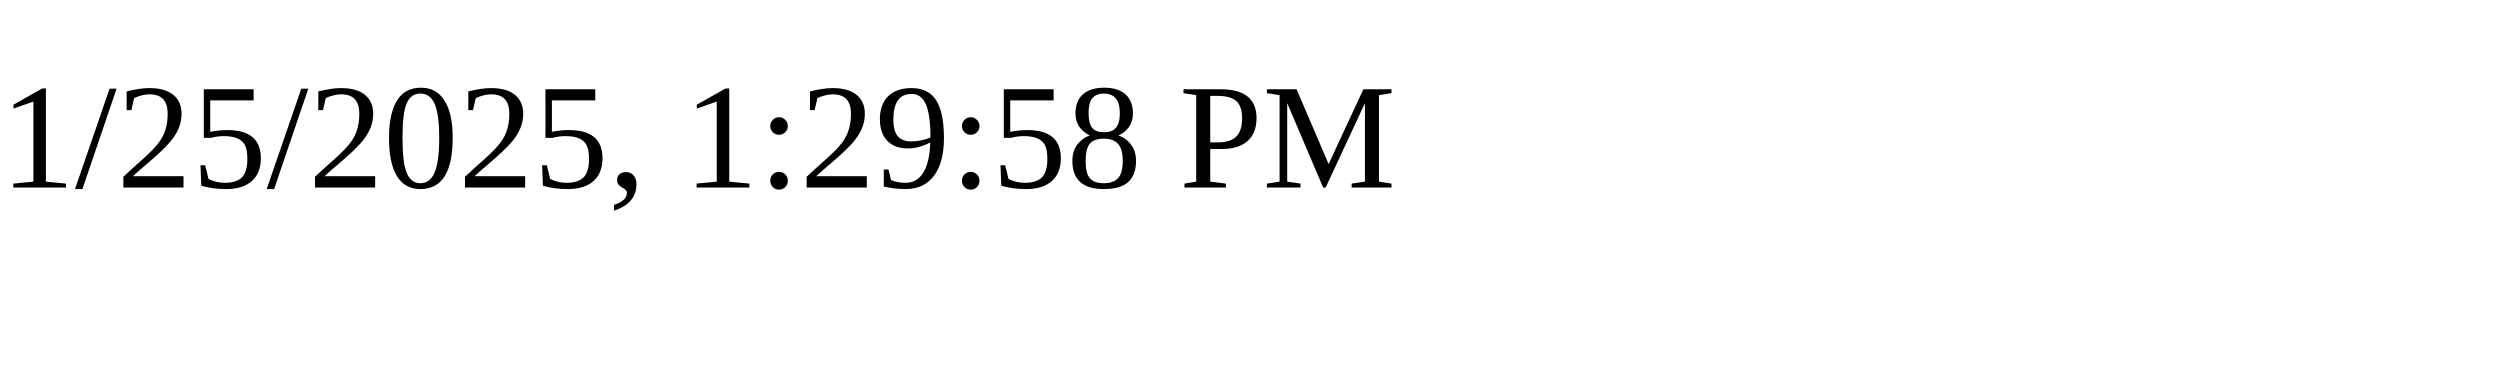
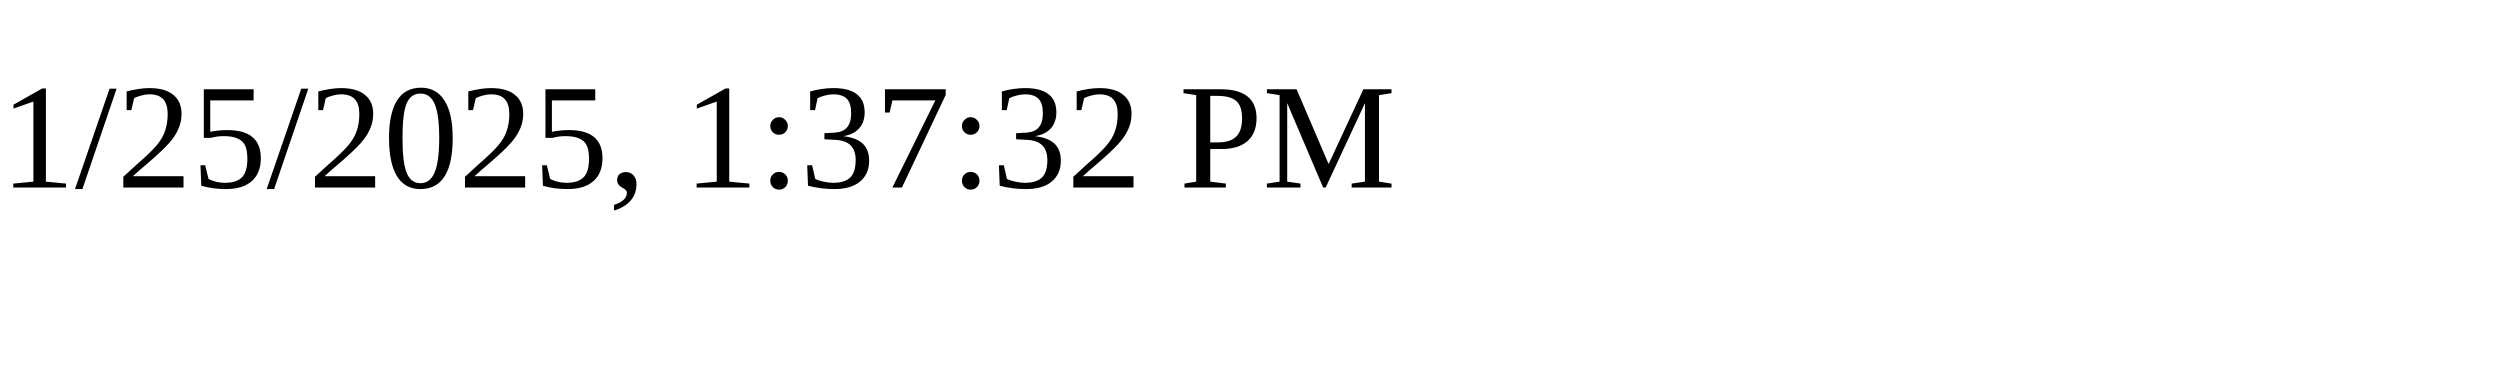
<svg xmlns="http://www.w3.org/2000/svg" height="30" width="200">
-   <text x="0" y="15">1/25/2025, 1:29:58 PM</text>
+   <text x="0" y="15">1/25/2025, 1:37:32 PM</text>
</svg>
